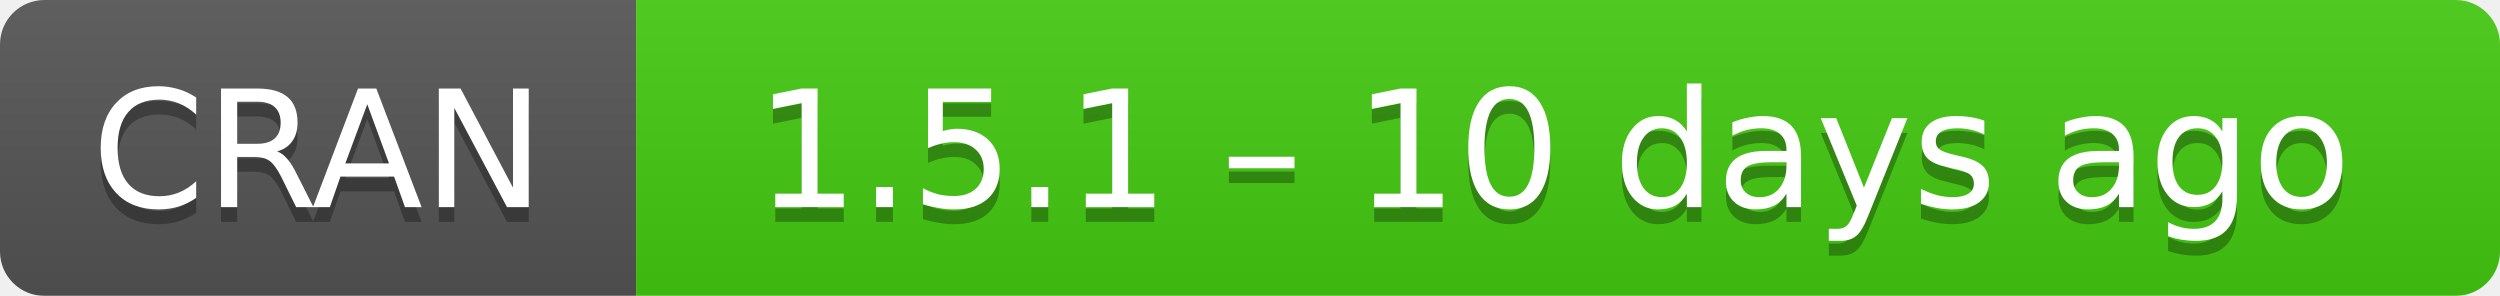
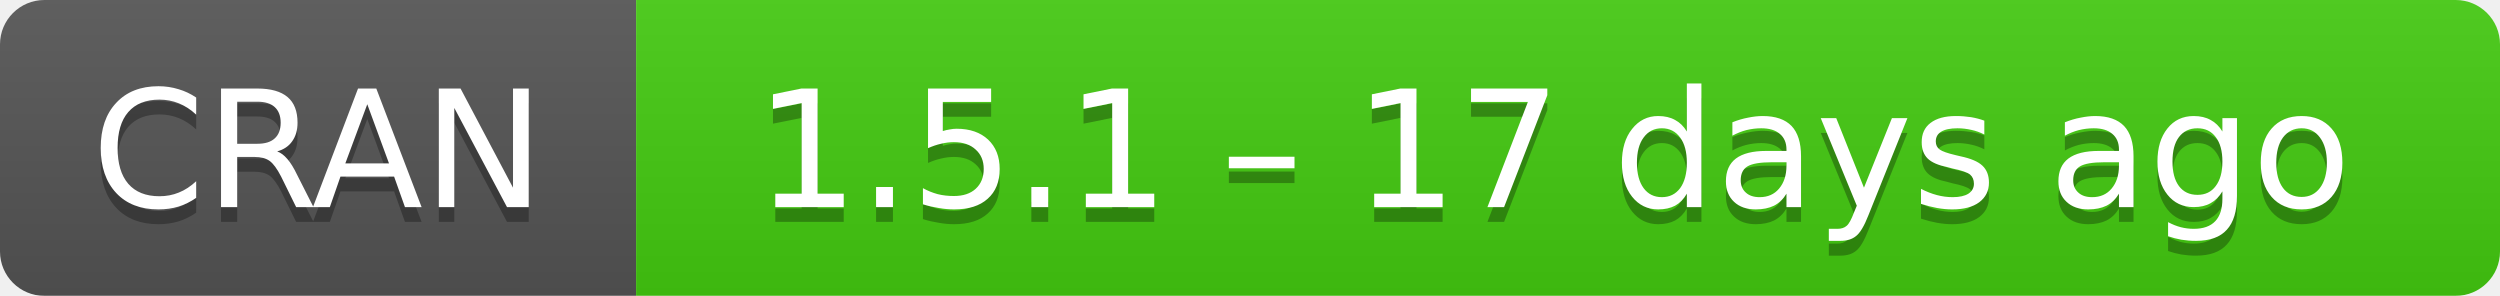
- <svg xmlns="http://www.w3.org/2000/svg" width="169" height="20" aria-label="CRAN 1.5.1 – 10 days ago">
+ <svg xmlns="http://www.w3.org/2000/svg" width="169" height="20" aria-label="CRAN 1.5.1 – 17 days ago">
  <linearGradient id="b" x2="0" y2="100%">
    <stop offset="0" stop-color="#bbb" stop-opacity=".1" />
    <stop offset="1" stop-opacity=".1" />
  </linearGradient>
  <mask id="a">
    <rect width="169" height="20" rx="3" fill="#fff" />
  </mask>
  <g mask="url(#a)">
    <path fill="#555" d="M0 0h43v20H0z" />
    <path fill="#4c1" d="M43 0h147v20H43z" />
    <path fill="url(#b)" d="M0 0h169v20H0z" />
  </g>
  <g fill="#fff" text-anchor="middle" font-family="DejaVu Sans,Verdana,Geneva,sans-serif" font-size="11">
    <text x="21.5" y="15" fill="#010101" fill-opacity=".3">
      CRAN
    </text>
    <text x="21.5" y="14">
      CRAN
    </text>
    <text x="105" y="15" fill="#010101" fill-opacity=".3">
-       1.5.1 – 10 days ago
+       1.5.1 – 17 days ago
    </text>
    <text x="105" y="14">
-       1.5.1 – 10 days ago
+       1.5.1 – 17 days ago
    </text>
  </g>
</svg>
